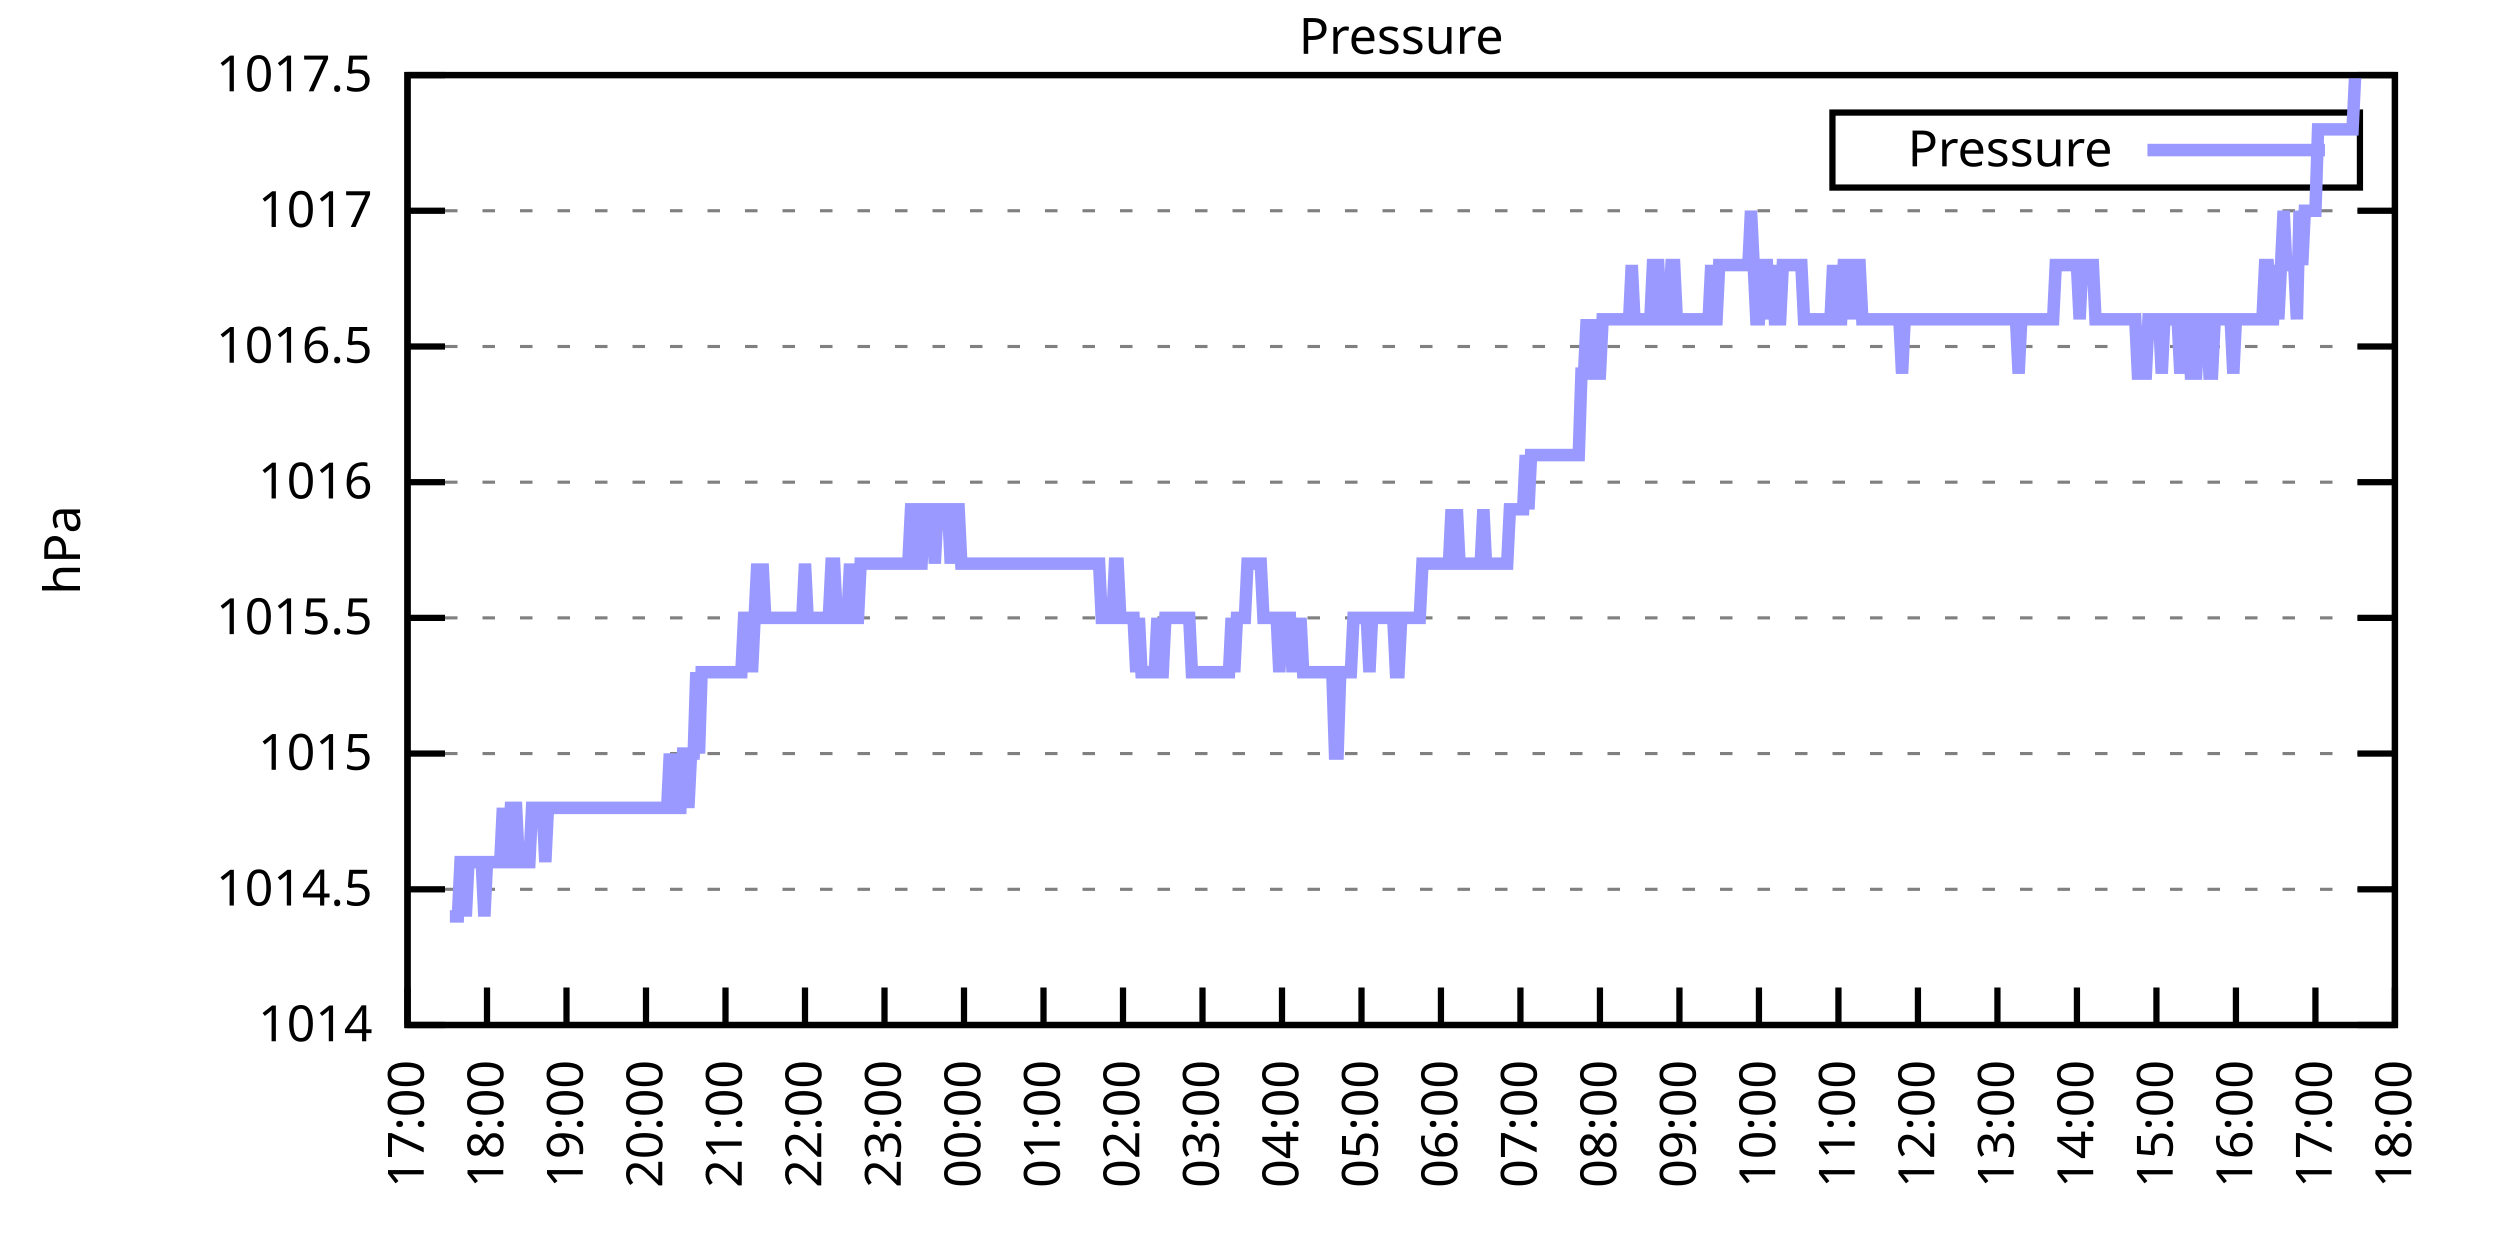
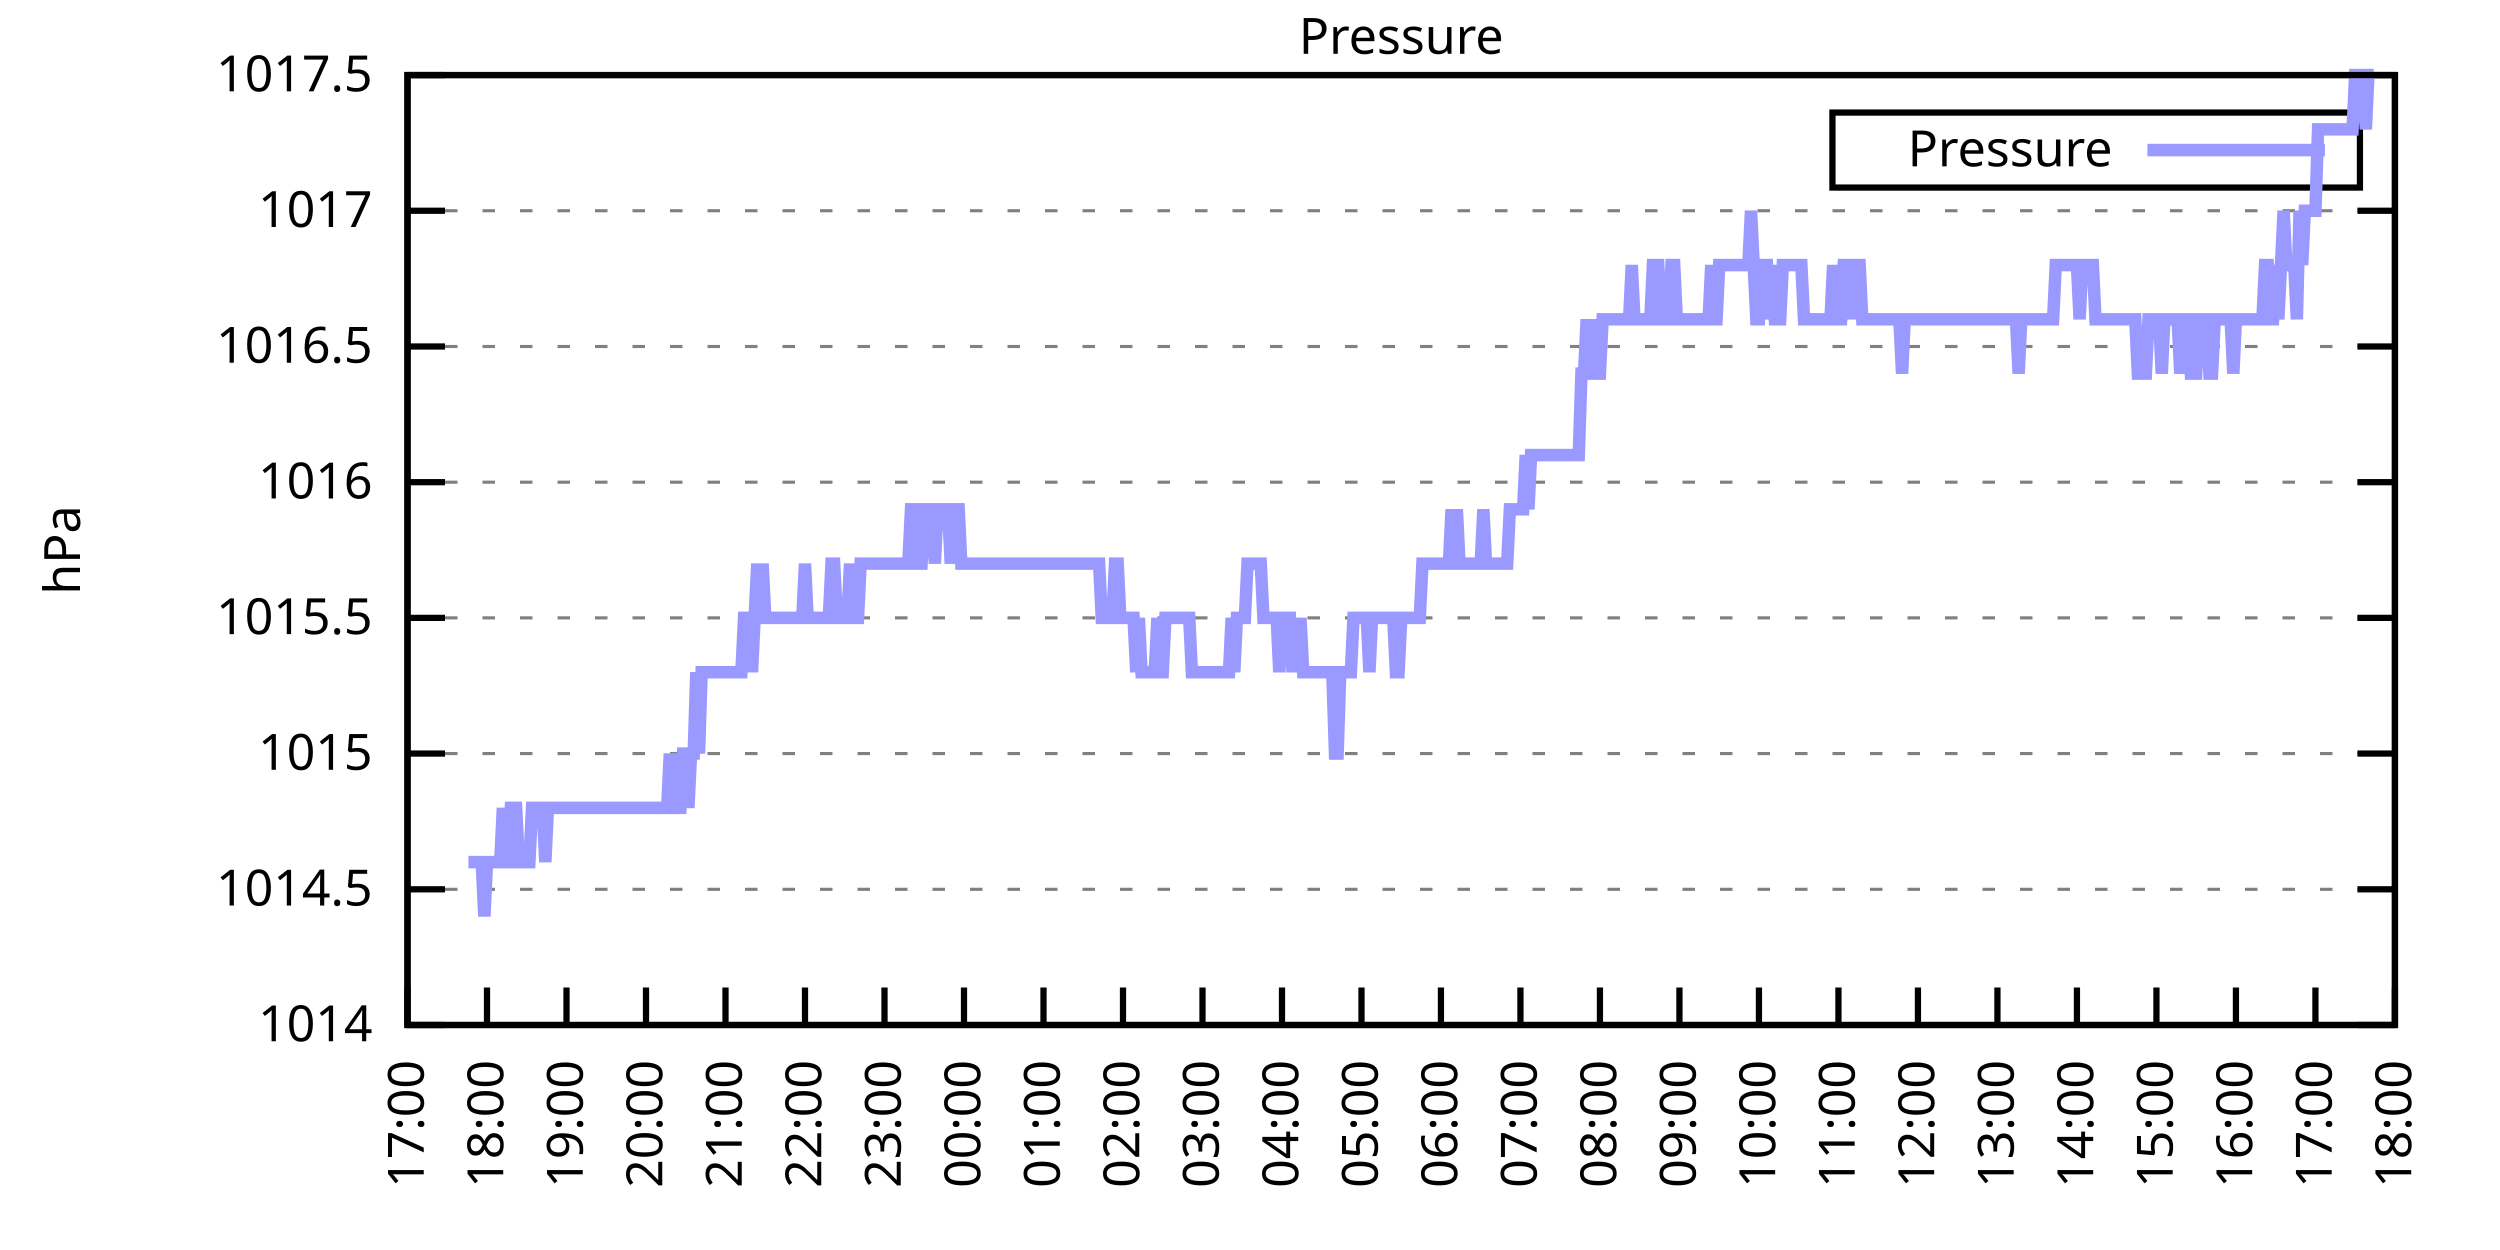
<svg xmlns="http://www.w3.org/2000/svg" xmlns:xlink="http://www.w3.org/1999/xlink" width="400" height="200" viewBox="0 0 400 200">
  <g id="gnuplot_canvas">
    <rect x="0" y="0" width="400" height="200" fill="none" />
    <defs>
      <circle id="gpDot" r="0.5" stroke-width="0.5" stroke="currentColor" />
      <path id="gpPt0" stroke-width="0.333" stroke="currentColor" d="M-1,0 h2 M0,-1 v2" />
      <path id="gpPt1" stroke-width="0.333" stroke="currentColor" d="M-1,-1 L1,1 M1,-1 L-1,1" />
      <path id="gpPt2" stroke-width="0.333" stroke="currentColor" d="M-1,0 L1,0 M0,-1 L0,1 M-1,-1 L1,1 M-1,1 L1,-1" />
      <rect id="gpPt3" stroke-width="0.333" stroke="currentColor" x="-1" y="-1" width="2" height="2" />
      <rect id="gpPt4" stroke-width="0.333" stroke="currentColor" fill="currentColor" x="-1" y="-1" width="2" height="2" />
      <circle id="gpPt5" stroke-width="0.333" stroke="currentColor" cx="0" cy="0" r="1" />
      <use xlink:href="#gpPt5" id="gpPt6" fill="currentColor" stroke="none" />
      <path id="gpPt7" stroke-width="0.333" stroke="currentColor" d="M0,-1.33 L-1.33,0.67 L1.33,0.67 z" />
      <use xlink:href="#gpPt7" id="gpPt8" fill="currentColor" stroke="none" />
      <use xlink:href="#gpPt7" id="gpPt9" stroke="currentColor" transform="rotate(180)" />
      <use xlink:href="#gpPt9" id="gpPt10" fill="currentColor" stroke="none" />
      <use xlink:href="#gpPt3" id="gpPt11" stroke="currentColor" transform="rotate(45)" />
      <use xlink:href="#gpPt11" id="gpPt12" fill="currentColor" stroke="none" />
      <path id="gpPt13" stroke-width="0.333" stroke="currentColor" d="M0,1.330 L1.265,0.411 L0.782,-1.067 L-0.782,-1.076 L-1.265,0.411 z" />
      <use xlink:href="#gpPt13" id="gpPt14" fill="currentColor" stroke="none" />
      <filter id="textbox" filterUnits="objectBoundingBox" x="0" y="0" height="1" width="1">
        <feFlood flood-color="white" flood-opacity="1" result="bgnd" />
        <feComposite in="SourceGraphic" in2="bgnd" operator="atop" />
      </filter>
      <filter id="greybox" filterUnits="objectBoundingBox" x="0" y="0" height="1" width="1">
        <feFlood flood-color="lightgrey" flood-opacity="1" result="grey" />
        <feComposite in="SourceGraphic" in2="grey" operator="atop" />
      </filter>
    </defs>
    <g fill="none" color="white" stroke="currentColor" stroke-width="1.00" stroke-linecap="butt" stroke-linejoin="miter">
</g>
    <g fill="none" color="black" stroke="currentColor" stroke-width="1.00" stroke-linecap="butt" stroke-linejoin="miter">
      <g stroke="none" shape-rendering="crispEdges">
        <polygon fill="rgb(255, 255, 255)" points="65.20,164.00 383.18,164.00 383.18,12.02 65.20,12.02 " />
      </g>
    </g>
    <g fill="none" color="black" stroke="currentColor" stroke-width="1.00" stroke-linecap="butt" stroke-linejoin="miter">
</g>
    <g fill="none" color="black" stroke="black" stroke-width="0.50" stroke-linecap="butt" stroke-linejoin="miter">
</g>
    <g fill="none" color="gray" stroke="currentColor" stroke-width="0.50" stroke-linecap="butt" stroke-linejoin="miter">
      <path stroke="gray" stroke-dasharray="2,4" class="gridline" d="M65.20,164.00 L383.19,164.00  " />
    </g>
    <g fill="none" color="gray" stroke="gray" stroke-width="1.00" stroke-linecap="butt" stroke-linejoin="miter">
</g>
    <g fill="none" color="black" stroke="currentColor" stroke-width="1.00" stroke-linecap="butt" stroke-linejoin="miter">
      <path stroke="black" d="M65.20,164.00 L71.20,164.00 M383.19,164.00 L377.19,164.00  " />
      <g transform="translate(59.60,166.60)" stroke="none" fill="black" font-family="Sans" font-size="8.00" text-anchor="end">
        <text>
          <tspan font-family="Sans"> 1014</tspan>
        </text>
      </g>
    </g>
    <g fill="none" color="black" stroke="currentColor" stroke-width="1.00" stroke-linecap="butt" stroke-linejoin="miter">
</g>
    <g fill="none" color="black" stroke="black" stroke-width="0.50" stroke-linecap="butt" stroke-linejoin="miter">
</g>
    <g fill="none" color="gray" stroke="currentColor" stroke-width="0.50" stroke-linecap="butt" stroke-linejoin="miter">
      <path stroke="gray" stroke-dasharray="2,4" class="gridline" d="M65.20,142.29 L383.19,142.29  " />
    </g>
    <g fill="none" color="gray" stroke="gray" stroke-width="1.00" stroke-linecap="butt" stroke-linejoin="miter">
</g>
    <g fill="none" color="black" stroke="currentColor" stroke-width="1.00" stroke-linecap="butt" stroke-linejoin="miter">
      <path stroke="black" d="M65.20,142.29 L71.20,142.29 M383.19,142.29 L377.19,142.29  " />
      <g transform="translate(59.60,144.89)" stroke="none" fill="black" font-family="Sans" font-size="8.00" text-anchor="end">
        <text>
          <tspan font-family="Sans"> 1014.5</tspan>
        </text>
      </g>
    </g>
    <g fill="none" color="black" stroke="currentColor" stroke-width="1.00" stroke-linecap="butt" stroke-linejoin="miter">
</g>
    <g fill="none" color="black" stroke="black" stroke-width="0.50" stroke-linecap="butt" stroke-linejoin="miter">
</g>
    <g fill="none" color="gray" stroke="currentColor" stroke-width="0.50" stroke-linecap="butt" stroke-linejoin="miter">
      <path stroke="gray" stroke-dasharray="2,4" class="gridline" d="M65.20,120.57 L383.19,120.57  " />
    </g>
    <g fill="none" color="gray" stroke="gray" stroke-width="1.00" stroke-linecap="butt" stroke-linejoin="miter">
</g>
    <g fill="none" color="black" stroke="currentColor" stroke-width="1.00" stroke-linecap="butt" stroke-linejoin="miter">
      <path stroke="black" d="M65.20,120.57 L71.20,120.57 M383.19,120.57 L377.19,120.57  " />
      <g transform="translate(59.60,123.17)" stroke="none" fill="black" font-family="Sans" font-size="8.00" text-anchor="end">
        <text>
          <tspan font-family="Sans"> 1015</tspan>
        </text>
      </g>
    </g>
    <g fill="none" color="black" stroke="currentColor" stroke-width="1.00" stroke-linecap="butt" stroke-linejoin="miter">
</g>
    <g fill="none" color="black" stroke="black" stroke-width="0.50" stroke-linecap="butt" stroke-linejoin="miter">
</g>
    <g fill="none" color="gray" stroke="currentColor" stroke-width="0.50" stroke-linecap="butt" stroke-linejoin="miter">
      <path stroke="gray" stroke-dasharray="2,4" class="gridline" d="M65.20,98.86 L383.19,98.86  " />
    </g>
    <g fill="none" color="gray" stroke="gray" stroke-width="1.00" stroke-linecap="butt" stroke-linejoin="miter">
</g>
    <g fill="none" color="black" stroke="currentColor" stroke-width="1.00" stroke-linecap="butt" stroke-linejoin="miter">
      <path stroke="black" d="M65.20,98.86 L71.20,98.86 M383.19,98.86 L377.19,98.86  " />
      <g transform="translate(59.60,101.46)" stroke="none" fill="black" font-family="Sans" font-size="8.00" text-anchor="end">
        <text>
          <tspan font-family="Sans"> 1015.5</tspan>
        </text>
      </g>
    </g>
    <g fill="none" color="black" stroke="currentColor" stroke-width="1.00" stroke-linecap="butt" stroke-linejoin="miter">
</g>
    <g fill="none" color="black" stroke="black" stroke-width="0.50" stroke-linecap="butt" stroke-linejoin="miter">
</g>
    <g fill="none" color="gray" stroke="currentColor" stroke-width="0.50" stroke-linecap="butt" stroke-linejoin="miter">
      <path stroke="gray" stroke-dasharray="2,4" class="gridline" d="M65.20,77.15 L383.19,77.15  " />
    </g>
    <g fill="none" color="gray" stroke="gray" stroke-width="1.00" stroke-linecap="butt" stroke-linejoin="miter">
</g>
    <g fill="none" color="black" stroke="currentColor" stroke-width="1.00" stroke-linecap="butt" stroke-linejoin="miter">
      <path stroke="black" d="M65.20,77.15 L71.20,77.15 M383.19,77.15 L377.19,77.15  " />
      <g transform="translate(59.60,79.75)" stroke="none" fill="black" font-family="Sans" font-size="8.00" text-anchor="end">
        <text>
          <tspan font-family="Sans"> 1016</tspan>
        </text>
      </g>
    </g>
    <g fill="none" color="black" stroke="currentColor" stroke-width="1.00" stroke-linecap="butt" stroke-linejoin="miter">
</g>
    <g fill="none" color="black" stroke="black" stroke-width="0.50" stroke-linecap="butt" stroke-linejoin="miter">
</g>
    <g fill="none" color="gray" stroke="currentColor" stroke-width="0.50" stroke-linecap="butt" stroke-linejoin="miter">
      <path stroke="gray" stroke-dasharray="2,4" class="gridline" d="M65.20,55.44 L383.19,55.44  " />
    </g>
    <g fill="none" color="gray" stroke="gray" stroke-width="1.00" stroke-linecap="butt" stroke-linejoin="miter">
</g>
    <g fill="none" color="black" stroke="currentColor" stroke-width="1.00" stroke-linecap="butt" stroke-linejoin="miter">
      <path stroke="black" d="M65.20,55.44 L71.20,55.44 M383.19,55.44 L377.19,55.44  " />
      <g transform="translate(59.60,58.04)" stroke="none" fill="black" font-family="Sans" font-size="8.00" text-anchor="end">
        <text>
          <tspan font-family="Sans"> 1016.5</tspan>
        </text>
      </g>
    </g>
    <g fill="none" color="black" stroke="currentColor" stroke-width="1.00" stroke-linecap="butt" stroke-linejoin="miter">
</g>
    <g fill="none" color="black" stroke="black" stroke-width="0.50" stroke-linecap="butt" stroke-linejoin="miter">
</g>
    <g fill="none" color="gray" stroke="currentColor" stroke-width="0.50" stroke-linecap="butt" stroke-linejoin="miter">
      <path stroke="gray" stroke-dasharray="2,4" class="gridline" d="M65.20,33.72 L383.19,33.72  " />
    </g>
    <g fill="none" color="gray" stroke="gray" stroke-width="1.00" stroke-linecap="butt" stroke-linejoin="miter">
</g>
    <g fill="none" color="black" stroke="currentColor" stroke-width="1.00" stroke-linecap="butt" stroke-linejoin="miter">
      <path stroke="black" d="M65.20,33.72 L71.20,33.72 M383.19,33.72 L377.19,33.72  " />
      <g transform="translate(59.60,36.32)" stroke="none" fill="black" font-family="Sans" font-size="8.00" text-anchor="end">
        <text>
          <tspan font-family="Sans"> 1017</tspan>
        </text>
      </g>
    </g>
    <g fill="none" color="black" stroke="currentColor" stroke-width="1.00" stroke-linecap="butt" stroke-linejoin="miter">
</g>
    <g fill="none" color="black" stroke="black" stroke-width="0.50" stroke-linecap="butt" stroke-linejoin="miter">
</g>
    <g fill="none" color="gray" stroke="currentColor" stroke-width="0.50" stroke-linecap="butt" stroke-linejoin="miter">
      <path stroke="gray" stroke-dasharray="2,4" class="gridline" d="M65.20,12.01 L383.19,12.01  " />
    </g>
    <g fill="none" color="gray" stroke="gray" stroke-width="1.00" stroke-linecap="butt" stroke-linejoin="miter">
</g>
    <g fill="none" color="black" stroke="currentColor" stroke-width="1.00" stroke-linecap="butt" stroke-linejoin="miter">
      <path stroke="black" d="M65.20,12.01 L71.20,12.01 M383.19,12.01 L377.19,12.01  " />
      <g transform="translate(59.60,14.61)" stroke="none" fill="black" font-family="Sans" font-size="8.00" text-anchor="end">
        <text>
          <tspan font-family="Sans"> 1017.5</tspan>
        </text>
      </g>
    </g>
    <g fill="none" color="black" stroke="currentColor" stroke-width="1.00" stroke-linecap="butt" stroke-linejoin="miter">
      <path stroke="black" d="M65.20,164.00 L65.20,158.00  " />
      <g transform="translate(67.80,169.60) rotate(270.00)" stroke="none" fill="black" font-family="Sans" font-size="8.00" text-anchor="end">
        <text>
          <tspan font-family="Sans">17:00</tspan>
        </text>
      </g>
    </g>
    <g fill="none" color="black" stroke="currentColor" stroke-width="1.00" stroke-linecap="butt" stroke-linejoin="miter">
      <path stroke="black" d="M77.92,164.00 L77.92,158.00  " />
      <g transform="translate(80.52,169.60) rotate(270.00)" stroke="none" fill="black" font-family="Sans" font-size="8.00" text-anchor="end">
        <text>
          <tspan font-family="Sans">18:00</tspan>
        </text>
      </g>
    </g>
    <g fill="none" color="black" stroke="currentColor" stroke-width="1.00" stroke-linecap="butt" stroke-linejoin="miter">
      <path stroke="black" d="M90.64,164.00 L90.64,158.00  " />
      <g transform="translate(93.24,169.60) rotate(270.00)" stroke="none" fill="black" font-family="Sans" font-size="8.00" text-anchor="end">
        <text>
          <tspan font-family="Sans">19:00</tspan>
        </text>
      </g>
    </g>
    <g fill="none" color="black" stroke="currentColor" stroke-width="1.00" stroke-linecap="butt" stroke-linejoin="miter">
      <path stroke="black" d="M103.36,164.00 L103.36,158.00  " />
      <g transform="translate(105.96,169.60) rotate(270.00)" stroke="none" fill="black" font-family="Sans" font-size="8.00" text-anchor="end">
        <text>
          <tspan font-family="Sans">20:00</tspan>
        </text>
      </g>
    </g>
    <g fill="none" color="black" stroke="currentColor" stroke-width="1.00" stroke-linecap="butt" stroke-linejoin="miter">
      <path stroke="black" d="M116.08,164.00 L116.08,158.00  " />
      <g transform="translate(118.68,169.60) rotate(270.00)" stroke="none" fill="black" font-family="Sans" font-size="8.00" text-anchor="end">
        <text>
          <tspan font-family="Sans">21:00</tspan>
        </text>
      </g>
    </g>
    <g fill="none" color="black" stroke="currentColor" stroke-width="1.00" stroke-linecap="butt" stroke-linejoin="miter">
      <path stroke="black" d="M128.80,164.00 L128.80,158.00  " />
      <g transform="translate(131.40,169.60) rotate(270.00)" stroke="none" fill="black" font-family="Sans" font-size="8.00" text-anchor="end">
        <text>
          <tspan font-family="Sans">22:00</tspan>
        </text>
      </g>
    </g>
    <g fill="none" color="black" stroke="currentColor" stroke-width="1.00" stroke-linecap="butt" stroke-linejoin="miter">
      <path stroke="black" d="M141.52,164.00 L141.52,158.00  " />
      <g transform="translate(144.12,169.60) rotate(270.00)" stroke="none" fill="black" font-family="Sans" font-size="8.00" text-anchor="end">
        <text>
          <tspan font-family="Sans">23:00</tspan>
        </text>
      </g>
    </g>
    <g fill="none" color="black" stroke="currentColor" stroke-width="1.00" stroke-linecap="butt" stroke-linejoin="miter">
      <path stroke="black" d="M154.24,164.00 L154.24,158.00  " />
      <g transform="translate(156.84,169.60) rotate(270.00)" stroke="none" fill="black" font-family="Sans" font-size="8.00" text-anchor="end">
        <text>
          <tspan font-family="Sans">00:00</tspan>
        </text>
      </g>
    </g>
    <g fill="none" color="black" stroke="currentColor" stroke-width="1.00" stroke-linecap="butt" stroke-linejoin="miter">
      <path stroke="black" d="M166.96,164.00 L166.96,158.00  " />
      <g transform="translate(169.56,169.60) rotate(270.00)" stroke="none" fill="black" font-family="Sans" font-size="8.00" text-anchor="end">
        <text>
          <tspan font-family="Sans">01:00</tspan>
        </text>
      </g>
    </g>
    <g fill="none" color="black" stroke="currentColor" stroke-width="1.00" stroke-linecap="butt" stroke-linejoin="miter">
      <path stroke="black" d="M179.68,164.00 L179.68,158.00  " />
      <g transform="translate(182.28,169.60) rotate(270.00)" stroke="none" fill="black" font-family="Sans" font-size="8.00" text-anchor="end">
        <text>
          <tspan font-family="Sans">02:00</tspan>
        </text>
      </g>
    </g>
    <g fill="none" color="black" stroke="currentColor" stroke-width="1.00" stroke-linecap="butt" stroke-linejoin="miter">
      <path stroke="black" d="M192.40,164.00 L192.40,158.00  " />
      <g transform="translate(195.00,169.60) rotate(270.00)" stroke="none" fill="black" font-family="Sans" font-size="8.00" text-anchor="end">
        <text>
          <tspan font-family="Sans">03:00</tspan>
        </text>
      </g>
    </g>
    <g fill="none" color="black" stroke="currentColor" stroke-width="1.00" stroke-linecap="butt" stroke-linejoin="miter">
      <path stroke="black" d="M205.12,164.00 L205.12,158.00  " />
      <g transform="translate(207.72,169.60) rotate(270.00)" stroke="none" fill="black" font-family="Sans" font-size="8.00" text-anchor="end">
        <text>
          <tspan font-family="Sans">04:00</tspan>
        </text>
      </g>
    </g>
    <g fill="none" color="black" stroke="currentColor" stroke-width="1.00" stroke-linecap="butt" stroke-linejoin="miter">
      <path stroke="black" d="M217.84,164.00 L217.84,158.00  " />
      <g transform="translate(220.44,169.60) rotate(270.00)" stroke="none" fill="black" font-family="Sans" font-size="8.00" text-anchor="end">
        <text>
          <tspan font-family="Sans">05:00</tspan>
        </text>
      </g>
    </g>
    <g fill="none" color="black" stroke="currentColor" stroke-width="1.00" stroke-linecap="butt" stroke-linejoin="miter">
      <path stroke="black" d="M230.55,164.00 L230.55,158.00  " />
      <g transform="translate(233.15,169.60) rotate(270.00)" stroke="none" fill="black" font-family="Sans" font-size="8.00" text-anchor="end">
        <text>
          <tspan font-family="Sans">06:00</tspan>
        </text>
      </g>
    </g>
    <g fill="none" color="black" stroke="currentColor" stroke-width="1.00" stroke-linecap="butt" stroke-linejoin="miter">
      <path stroke="black" d="M243.27,164.00 L243.27,158.00  " />
      <g transform="translate(245.87,169.60) rotate(270.00)" stroke="none" fill="black" font-family="Sans" font-size="8.00" text-anchor="end">
        <text>
          <tspan font-family="Sans">07:00</tspan>
        </text>
      </g>
    </g>
    <g fill="none" color="black" stroke="currentColor" stroke-width="1.00" stroke-linecap="butt" stroke-linejoin="miter">
      <path stroke="black" d="M255.99,164.00 L255.99,158.00  " />
      <g transform="translate(258.59,169.60) rotate(270.00)" stroke="none" fill="black" font-family="Sans" font-size="8.00" text-anchor="end">
        <text>
          <tspan font-family="Sans">08:00</tspan>
        </text>
      </g>
    </g>
    <g fill="none" color="black" stroke="currentColor" stroke-width="1.00" stroke-linecap="butt" stroke-linejoin="miter">
      <path stroke="black" d="M268.71,164.00 L268.71,158.00  " />
      <g transform="translate(271.31,169.60) rotate(270.00)" stroke="none" fill="black" font-family="Sans" font-size="8.00" text-anchor="end">
        <text>
          <tspan font-family="Sans">09:00</tspan>
        </text>
      </g>
    </g>
    <g fill="none" color="black" stroke="currentColor" stroke-width="1.00" stroke-linecap="butt" stroke-linejoin="miter">
      <path stroke="black" d="M281.43,164.00 L281.43,158.00  " />
      <g transform="translate(284.03,169.60) rotate(270.00)" stroke="none" fill="black" font-family="Sans" font-size="8.00" text-anchor="end">
        <text>
          <tspan font-family="Sans">10:00</tspan>
        </text>
      </g>
    </g>
    <g fill="none" color="black" stroke="currentColor" stroke-width="1.00" stroke-linecap="butt" stroke-linejoin="miter">
      <path stroke="black" d="M294.15,164.00 L294.15,158.00  " />
      <g transform="translate(296.75,169.60) rotate(270.00)" stroke="none" fill="black" font-family="Sans" font-size="8.00" text-anchor="end">
        <text>
          <tspan font-family="Sans">11:00</tspan>
        </text>
      </g>
    </g>
    <g fill="none" color="black" stroke="currentColor" stroke-width="1.00" stroke-linecap="butt" stroke-linejoin="miter">
      <path stroke="black" d="M306.87,164.00 L306.87,158.00  " />
      <g transform="translate(309.47,169.60) rotate(270.00)" stroke="none" fill="black" font-family="Sans" font-size="8.00" text-anchor="end">
        <text>
          <tspan font-family="Sans">12:00</tspan>
        </text>
      </g>
    </g>
    <g fill="none" color="black" stroke="currentColor" stroke-width="1.00" stroke-linecap="butt" stroke-linejoin="miter">
      <path stroke="black" d="M319.59,164.00 L319.59,158.00  " />
      <g transform="translate(322.19,169.60) rotate(270.00)" stroke="none" fill="black" font-family="Sans" font-size="8.00" text-anchor="end">
        <text>
          <tspan font-family="Sans">13:00</tspan>
        </text>
      </g>
    </g>
    <g fill="none" color="black" stroke="currentColor" stroke-width="1.00" stroke-linecap="butt" stroke-linejoin="miter">
      <path stroke="black" d="M332.31,164.00 L332.31,158.00  " />
      <g transform="translate(334.91,169.60) rotate(270.00)" stroke="none" fill="black" font-family="Sans" font-size="8.00" text-anchor="end">
        <text>
          <tspan font-family="Sans">14:00</tspan>
        </text>
      </g>
    </g>
    <g fill="none" color="black" stroke="currentColor" stroke-width="1.00" stroke-linecap="butt" stroke-linejoin="miter">
      <path stroke="black" d="M345.03,164.00 L345.03,158.00  " />
      <g transform="translate(347.63,169.60) rotate(270.00)" stroke="none" fill="black" font-family="Sans" font-size="8.00" text-anchor="end">
        <text>
          <tspan font-family="Sans">15:00</tspan>
        </text>
      </g>
    </g>
    <g fill="none" color="black" stroke="currentColor" stroke-width="1.00" stroke-linecap="butt" stroke-linejoin="miter">
      <path stroke="black" d="M357.75,164.00 L357.75,158.00  " />
      <g transform="translate(360.35,169.60) rotate(270.00)" stroke="none" fill="black" font-family="Sans" font-size="8.00" text-anchor="end">
        <text>
          <tspan font-family="Sans">16:00</tspan>
        </text>
      </g>
    </g>
    <g fill="none" color="black" stroke="currentColor" stroke-width="1.00" stroke-linecap="butt" stroke-linejoin="miter">
      <path stroke="black" d="M370.47,164.00 L370.47,158.00  " />
      <g transform="translate(373.07,169.60) rotate(270.00)" stroke="none" fill="black" font-family="Sans" font-size="8.00" text-anchor="end">
        <text>
          <tspan font-family="Sans">17:00</tspan>
        </text>
      </g>
    </g>
    <g fill="none" color="black" stroke="currentColor" stroke-width="1.00" stroke-linecap="butt" stroke-linejoin="miter">
      <path stroke="black" d="M383.19,164.00 L383.19,158.00  " />
      <g transform="translate(385.79,169.60) rotate(270.00)" stroke="none" fill="black" font-family="Sans" font-size="8.00" text-anchor="end">
        <text>
          <tspan font-family="Sans">18:00</tspan>
        </text>
      </g>
    </g>
    <g fill="none" color="black" stroke="currentColor" stroke-width="1.00" stroke-linecap="butt" stroke-linejoin="miter">
</g>
    <g fill="none" color="black" stroke="currentColor" stroke-width="1.00" stroke-linecap="butt" stroke-linejoin="miter">
      <path stroke="black" d="M65.20,12.01 L65.20,164.00 L383.19,164.00 L383.19,12.01 L65.20,12.01 Z  " />
    </g>
    <g fill="none" color="black" stroke="currentColor" stroke-width="1.00" stroke-linecap="butt" stroke-linejoin="miter">
</g>
    <g fill="none" color="black" stroke="currentColor" stroke-width="1.00" stroke-linecap="butt" stroke-linejoin="miter">
      <path stroke="black" d="M293.19,30.01 L293.19,18.01 L377.59,18.01 L377.59,30.01 L293.19,30.01 Z  " />
    </g>
    <g id="Pressure_plot_1">
      <g fill="none" color="white" stroke="black" stroke-width="2.00" stroke-linecap="butt" stroke-linejoin="miter">
</g>
      <g fill="none" color="black" stroke="currentColor" stroke-width="2.00" stroke-linecap="butt" stroke-linejoin="miter">
        <g transform="translate(337.99,26.61)" stroke="none" fill="black" font-family="Sans" font-size="8.00" text-anchor="end">
          <text>
            <tspan font-family="Sans">Pressure</tspan>
          </text>
        </g>
      </g>
      <g fill="none" color="black" stroke="currentColor" stroke-width="2.00" stroke-linecap="butt" stroke-linejoin="miter">
-         <path stroke="rgb(153, 153, 255)" d="M343.59,24.01 L371.99,24.01 M71.98,146.63 L72.41,146.63 L72.83,146.63 L73.26,146.63 L73.68,137.94 L74.10,137.94   L74.53,146.63 L74.95,137.94 L75.38,137.94 L75.80,137.94 L76.22,137.94 L76.65,137.94 L77.07,137.94 L77.50,146.63   L77.92,137.94 L78.34,137.94 L78.77,137.94 L79.19,137.94 L79.62,137.94 L80.04,137.94 L80.46,129.26 L80.89,137.94   L81.31,137.94 L81.74,129.26 L82.16,129.26 L82.58,129.26 L83.01,137.94 L83.43,137.94 L83.86,137.94 L84.28,137.94   L84.70,137.94 L85.13,129.26 L85.55,129.26 L85.98,129.26 L86.40,129.26 L86.82,129.26 L87.25,137.94 L87.67,129.26   L88.10,129.26 L88.52,129.26 L88.94,129.26 L89.37,129.26 L89.79,129.26 L90.22,129.26 L90.64,129.26 L91.06,129.26   L91.49,129.26 L91.91,129.26 L92.34,129.26 L92.76,129.26 L93.18,129.26 L93.61,129.26 L94.03,129.26 L94.46,129.26   L94.88,129.26 L95.30,129.26 L95.73,129.26 L96.15,129.26 L96.58,129.26 L97.00,129.26 L97.42,129.26 L97.85,129.26   L98.27,129.26 L98.69,129.26 L99.12,129.26 L99.54,129.26 L99.97,129.26 L100.39,129.26 L100.81,129.26 L101.24,129.26   L101.66,129.26 L102.09,129.26 L102.51,129.26 L102.93,129.26 L103.36,129.26 L103.78,129.26 L104.21,129.26 L104.63,129.26   L105.05,129.26 L105.48,129.26 L105.90,129.26 L106.33,129.26 L106.75,129.26 L107.17,120.57 L107.60,129.26 L108.02,120.57   L108.45,129.26 L108.87,129.26 L109.29,120.57 L109.72,120.57 L110.14,129.26 L110.57,120.57 L110.99,120.57 L111.41,107.55   L111.84,120.57 L112.26,107.55 L112.69,107.55 L113.11,107.55 L113.53,107.55 L113.96,107.55 L114.38,107.55 L114.81,107.55   L115.23,107.55 L115.65,107.55 L116.08,107.55 L116.50,107.55 L116.93,107.55 L117.35,107.55 L117.77,107.55 L118.20,107.55   L118.62,107.55 L119.05,98.86 L119.47,98.86 L119.89,98.86 L120.32,107.55 L120.74,98.86 L121.17,90.18 L121.59,98.86   L122.01,90.18 L122.44,98.86 L122.86,98.86 L123.29,98.86 L123.71,98.86 L124.13,98.86 L124.56,98.86 L124.98,98.86   L125.41,98.86 L125.83,98.86 L126.25,98.86 L126.68,98.86 L127.10,98.86 L127.53,98.86 L127.95,98.86 L128.37,98.86   L128.80,90.18 L129.22,98.86 L129.65,98.86 L130.07,98.86 L130.49,98.86 L130.92,98.86 L131.34,98.86 L131.77,98.86   L132.19,98.86 L132.61,98.86 L133.04,90.18 L133.46,90.18 L133.89,98.86 L134.31,98.86 L134.73,98.86 L135.16,98.86   L135.58,98.86 L136.01,90.18 L136.43,98.86 L136.85,98.86 L137.28,98.86 L137.70,90.18 L138.13,90.18 L138.55,90.18   L138.97,90.18 L139.40,90.18 L139.82,90.18 L140.25,90.18 L140.67,90.18 L141.09,90.18 L141.52,90.18 L141.94,90.18   L142.37,90.18 L142.79,90.18 L143.21,90.18 L143.64,90.18 L144.06,90.18 L144.49,90.18 L144.91,90.18 L145.33,90.18   L145.76,81.49 L146.18,81.49 L146.61,81.49 L147.03,90.18 L147.45,90.18 L147.88,81.49 L148.30,81.49 L148.73,81.49   L149.15,81.49 L149.57,90.18 L150.00,81.49 L150.42,81.49 L150.85,81.49 L151.27,81.49 L151.69,81.49 L152.12,90.18   L152.54,81.49 L152.97,81.49 L153.39,81.49 L153.81,90.18 L154.24,90.18 L154.66,90.18 L155.09,90.18 L155.51,90.18   L155.93,90.18 L156.36,90.18 L156.78,90.18 L157.21,90.18 L157.63,90.18 L158.05,90.18 L158.48,90.18 L158.90,90.18   L159.33,90.18 L159.75,90.18 L160.17,90.18 L160.60,90.18 L161.02,90.18 L161.44,90.18 L161.87,90.18 L162.29,90.18   L162.72,90.18 L163.14,90.18 L163.56,90.18 L163.99,90.18 L164.41,90.18 L164.84,90.18 L165.26,90.18 L165.68,90.18   L166.11,90.18 L166.53,90.18 L166.96,90.18 L167.38,90.18 L167.80,90.18 L168.23,90.18 L168.65,90.18 L169.08,90.18   L169.50,90.18 L169.92,90.18 L170.35,90.18 L170.77,90.18 L171.20,90.18 L171.62,90.18 L172.04,90.18 L172.47,90.18   L172.89,90.18 L173.32,90.18 L173.74,90.18 L174.16,90.18 L174.59,90.18 L175.01,90.18 L175.44,90.18 L175.86,90.18   L176.28,98.86 L176.71,98.86 L177.13,98.86 L177.56,98.86 L177.98,98.86 L178.40,90.18 L178.83,90.18 L179.25,98.86   L179.68,98.86 L180.10,98.86 L180.52,98.86 L180.95,98.86 L181.37,98.86 L181.80,107.55 L182.22,98.86 L182.64,107.55   L183.07,107.55 L183.49,107.55 L183.92,107.55 L184.34,107.55 L184.76,107.55 L185.19,98.86 L185.61,107.55 L186.04,107.55   L186.46,98.86 L186.88,98.86 L187.31,98.86 L187.73,98.86 L188.16,98.86 L188.58,98.86 L189.00,98.86 L189.43,98.86   L189.85,98.86 L190.28,98.86 L190.70,107.55 L191.12,107.55 L191.55,107.55 L191.97,107.55 L192.40,107.55 L192.82,107.55   L193.24,107.55 L193.67,107.55 L194.09,107.55 L194.52,107.55 L194.94,107.55 L195.36,107.55 L195.79,107.55 L196.21,107.55   L196.64,107.55 L197.06,98.86 L197.48,107.55 L197.91,98.86 L198.33,98.86 L198.76,98.86 L199.18,98.86 L199.60,90.18   L200.03,90.18 L200.45,90.18 L200.88,90.18 L201.30,90.18 L201.72,90.18 L202.15,98.86 L202.57,98.86 L203.00,98.86   L203.42,98.86 L203.84,98.86 L204.27,98.86 L204.69,107.55 L205.12,98.86 L205.54,98.86 L205.96,98.86 L206.39,98.86   L206.81,107.55 L207.24,98.86 L207.66,107.55 L208.08,98.86 L208.51,107.55 L208.93,107.55 L209.36,107.55 L209.78,107.55   L210.20,107.55 L210.63,107.55 L211.05,107.55 L211.48,107.55 L211.90,107.55 L212.32,107.55 L212.75,107.55 L213.17,107.55   L213.60,120.57 L214.02,120.57 L214.44,107.55 L214.87,107.55 L215.29,107.55 L215.72,107.55 L216.14,107.55 L216.56,98.86   L216.99,98.86 L217.41,98.86 L217.84,98.86 L218.26,98.86 L218.68,98.86 L219.11,107.55 L219.53,98.86 L219.96,98.86   L220.38,98.86 L220.80,98.86 L221.23,98.86 L221.65,98.86 L222.08,98.86 L222.50,98.86 L222.92,98.86 L223.35,107.55   L223.77,107.55 L224.20,98.86 L224.62,98.86 L225.04,98.86 L225.47,98.86 L225.89,98.86 L226.31,98.86 L226.74,98.86   L227.16,98.86 L227.59,90.18 L228.01,90.18 L228.43,90.18 L228.86,90.18 L229.28,90.18 L229.71,90.18 L230.13,90.18   L230.55,90.18 L230.98,90.18 L231.40,90.18 L231.83,90.18 L232.25,81.49 L232.67,90.18 L233.10,81.49 L233.52,90.18   L233.95,90.18 L234.37,90.18 L234.79,90.18 L235.22,90.18 L235.64,90.18 L236.07,90.18 L236.49,90.18 L236.91,90.18   L237.34,81.49 L237.76,90.18 L238.19,90.18 L238.61,90.18 L239.03,90.18 L239.46,90.18 L239.88,90.18 L240.31,90.18   L240.73,90.18 L241.15,90.18 L241.58,81.49 L242.00,81.49 L242.43,81.49 L242.85,81.49 L243.27,81.49 L243.70,81.49   L244.12,72.81 L244.55,81.49 L244.97,72.81 L245.39,72.81 L245.82,72.81 L246.24,72.81 L246.67,72.81 L247.09,72.81   L247.51,72.81 L247.94,72.81 L248.36,72.81 L248.79,72.81 L249.21,72.81 L249.63,72.81 L250.06,72.81 L250.48,72.81   L250.91,72.81 L251.33,72.81 L251.75,72.81 L252.18,72.81 L252.60,72.81 L253.03,59.78 L253.45,59.78 L253.87,51.09   L254.30,59.78 L254.72,59.78 L255.15,51.09 L255.57,59.78 L255.99,59.78 L256.42,51.09 L256.84,51.09 L257.27,51.09   L257.69,51.09 L258.11,51.09 L258.54,51.09 L258.96,51.09 L259.39,51.09 L259.81,51.09 L260.23,51.09 L260.66,51.09   L261.08,42.41 L261.51,51.09 L261.93,51.09 L262.35,51.09 L262.78,51.09 L263.20,51.09 L263.63,51.09 L264.05,51.09   L264.47,42.41 L264.90,42.41 L265.32,42.41 L265.75,51.09 L266.17,51.09 L266.59,51.09 L267.02,51.09 L267.44,42.41   L267.87,42.41 L268.29,51.09 L268.71,51.09 L269.14,51.09 L269.56,51.09 L269.99,51.09 L270.41,51.09 L270.83,51.09   L271.26,51.09 L271.68,51.09 L272.11,51.09 L272.53,51.09 L272.95,51.09 L273.38,51.09 L273.80,42.41 L274.23,51.09   L274.65,51.09 L275.07,42.41 L275.50,42.41 L275.92,42.41 L276.35,42.41 L276.77,42.41 L277.19,42.41 L277.62,42.41   L278.04,42.41 L278.47,42.41 L278.89,42.41 L279.31,42.41 L279.74,42.41 L280.16,33.72 L280.59,42.41 L281.01,51.09   L281.43,51.09 L281.86,42.41 L282.28,42.41 L282.71,42.41 L283.13,51.09 L283.55,42.41 L283.98,51.09 L284.40,51.09   L284.83,51.09 L285.25,42.41 L285.67,42.41 L286.10,42.41 L286.52,42.41 L286.95,42.41 L287.37,42.41 L287.79,42.41   L288.22,42.41 L288.64,51.09 L289.06,51.09 L289.49,51.09 L289.91,51.09 L290.34,51.09 L290.76,51.09 L291.18,51.09   L291.61,51.09 L292.03,51.09 L292.46,51.09 L292.88,51.09 L293.30,42.41 L293.73,51.09 L294.15,51.09 L294.58,51.09   L295.00,42.41 L295.42,42.41 L295.85,42.41 L296.27,51.09 L296.70,42.41 L297.12,42.41 L297.54,42.41 L297.97,51.09   L298.39,51.09 L298.82,51.09 L299.24,51.09 L299.66,51.09 L300.09,51.09 L300.51,51.09 L300.94,51.09 L301.36,51.09   L301.78,51.09 L302.21,51.09 L302.63,51.09 L303.06,51.09 L303.48,51.09 L303.90,51.09 L304.33,59.78 L304.75,51.09   L305.18,51.09 L305.60,51.09 L306.02,51.09 L306.45,51.09 L306.87,51.09 L307.30,51.09 L307.72,51.09 L308.14,51.09   L308.57,51.09 L308.99,51.09 L309.42,51.09 L309.84,51.09 L310.26,51.09 L310.69,51.09 L311.11,51.09 L311.54,51.09   L311.96,51.09 L312.38,51.09 L312.81,51.09 L313.23,51.09 L313.66,51.09 L314.08,51.09 L314.50,51.09 L314.93,51.09   L315.35,51.09 L315.78,51.09 L316.20,51.09 L316.62,51.09 L317.05,51.09 L317.47,51.09 L317.90,51.09 L318.32,51.09   L318.74,51.09 L319.17,51.09 L319.59,51.09 L320.02,51.09 L320.44,51.09 L320.86,51.09 L321.29,51.09 L321.71,51.09   L322.14,51.09 L322.56,51.09 L322.98,59.78 L323.41,51.09 L323.83,51.09 L324.26,51.09 L324.68,51.09 L325.10,51.09   L325.53,51.09 L325.95,51.09 L326.38,51.09 L326.80,51.09 L327.22,51.09 L327.65,51.09 L328.07,51.09 L328.50,51.09   L328.92,42.41 L329.34,42.41 L329.77,42.41 L330.19,42.41 L330.62,42.41 L331.04,42.41 L331.46,42.41 L331.89,42.41   L332.31,42.41 L332.74,51.09 L333.16,42.41 L333.58,42.41 L334.01,42.41 L334.43,42.41 L334.86,42.41 L335.28,51.09   L335.70,51.09 L336.13,51.09 L336.55,51.09 L336.98,51.09 L337.40,51.09 L337.82,51.09 L338.25,51.09 L338.67,51.09   L339.10,51.09 L339.52,51.09 L339.94,51.09 L340.37,51.09 L340.79,51.09 L341.22,51.09 L341.64,51.09 L342.06,59.78   L342.49,59.78 L342.91,59.78 L343.34,59.78 L343.76,51.09 L344.18,51.09 L344.61,51.09 L345.03,51.09 L345.46,51.09   L345.88,59.78 L346.30,51.09 L346.73,51.09 L347.15,51.09 L347.58,51.09 L348.00,51.09 L348.42,51.09 L348.85,59.78   L349.27,51.09 L349.70,51.09 L350.12,51.09 L350.54,59.78 L350.97,59.78 L351.39,59.78 L351.81,51.09 L352.24,51.09   L352.66,51.09 L353.09,51.09 L353.51,59.78 L353.93,59.78 L354.36,51.09 L354.78,51.09 L355.21,51.09 L355.63,51.09   L356.05,51.09 L356.48,51.09 L356.90,51.09 L357.33,59.78 L357.75,51.09 L358.17,51.09 L358.60,51.09 L359.02,51.09   L359.45,51.09 L359.87,51.09 L360.29,51.09 L360.72,51.09 L361.14,51.09 L361.57,51.09 L361.99,51.09 L362.41,42.41   L362.84,42.41 L363.26,51.09 L363.69,51.09 L364.11,42.41 L364.53,51.09 L364.96,42.41 L365.38,33.72 L365.81,42.41   L366.23,42.41 L366.65,42.41 L367.08,42.41 L367.50,51.09 L367.93,33.72 L368.35,42.41 L368.77,33.72 L369.20,33.72   L369.62,33.72 L370.05,33.72 L370.47,33.72 L370.89,20.70 L371.32,20.70 L371.74,20.70 L372.17,20.70 L372.59,20.70   L373.01,20.70 L373.44,20.70 L373.86,20.70 L374.29,20.70 L374.71,20.70 L375.13,20.70 L375.56,20.70 L375.98,20.70   L376.41,20.70 L376.83,12.01  " />
+         <path stroke="rgb(153, 153, 255)" d="M343.59,24.01 L371.99,24.01 M74.95,137.94 L75.38,137.94 L75.80,137.94 L76.22,137.94 L76.65,137.94 L77.07,137.94   L77.50,146.63 L77.92,137.94 L78.34,137.94 L78.77,137.94 L79.19,137.94 L79.62,137.94 L80.04,137.94 L80.46,129.26   L80.89,137.94 L81.31,137.94 L81.74,129.26 L82.16,129.26 L82.58,129.26 L83.01,137.94 L83.43,137.94 L83.86,137.94   L84.28,137.94 L84.70,137.94 L85.13,129.26 L85.55,129.26 L85.98,129.26 L86.40,129.26 L86.82,129.26 L87.25,137.94   L87.67,129.26 L88.10,129.26 L88.52,129.26 L88.94,129.26 L89.37,129.26 L89.79,129.26 L90.22,129.26 L90.64,129.26   L91.06,129.26 L91.49,129.26 L91.91,129.26 L92.34,129.26 L92.76,129.26 L93.18,129.26 L93.61,129.26 L94.03,129.26   L94.46,129.26 L94.88,129.26 L95.30,129.26 L95.73,129.26 L96.15,129.26 L96.58,129.26 L97.00,129.26 L97.42,129.26   L97.85,129.26 L98.27,129.26 L98.69,129.26 L99.12,129.26 L99.54,129.26 L99.97,129.26 L100.39,129.26 L100.81,129.26   L101.24,129.26 L101.66,129.26 L102.09,129.26 L102.51,129.26 L102.93,129.26 L103.36,129.26 L103.78,129.26 L104.21,129.26   L104.63,129.26 L105.05,129.26 L105.48,129.26 L105.90,129.26 L106.33,129.26 L106.75,129.26 L107.17,120.57 L107.60,129.26   L108.02,120.57 L108.45,129.26 L108.87,129.26 L109.29,120.57 L109.72,120.57 L110.14,129.26 L110.57,120.57 L110.99,120.57   L111.41,107.55 L111.84,120.57 L112.26,107.55 L112.69,107.55 L113.11,107.55 L113.53,107.55 L113.96,107.55 L114.38,107.55   L114.81,107.55 L115.23,107.55 L115.65,107.55 L116.08,107.55 L116.50,107.55 L116.93,107.55 L117.35,107.55 L117.77,107.55   L118.20,107.55 L118.62,107.55 L119.05,98.86 L119.47,98.86 L119.89,98.86 L120.32,107.55 L120.74,98.86 L121.17,90.18   L121.59,98.86 L122.01,90.18 L122.44,98.86 L122.86,98.86 L123.29,98.86 L123.71,98.86 L124.13,98.86 L124.56,98.86   L124.98,98.86 L125.41,98.86 L125.83,98.86 L126.25,98.86 L126.68,98.86 L127.10,98.86 L127.53,98.86 L127.95,98.86   L128.37,98.86 L128.80,90.18 L129.22,98.86 L129.65,98.86 L130.07,98.86 L130.49,98.86 L130.92,98.86 L131.34,98.86   L131.77,98.86 L132.19,98.86 L132.61,98.86 L133.04,90.18 L133.46,90.18 L133.89,98.86 L134.31,98.86 L134.73,98.86   L135.16,98.86 L135.58,98.86 L136.01,90.18 L136.43,98.86 L136.85,98.86 L137.28,98.86 L137.70,90.18 L138.13,90.18   L138.55,90.18 L138.97,90.18 L139.40,90.18 L139.82,90.18 L140.25,90.18 L140.67,90.18 L141.09,90.18 L141.52,90.18   L141.94,90.18 L142.37,90.18 L142.79,90.18 L143.21,90.18 L143.64,90.18 L144.06,90.18 L144.49,90.18 L144.91,90.18   L145.33,90.18 L145.76,81.49 L146.18,81.49 L146.61,81.49 L147.03,90.18 L147.45,90.18 L147.88,81.49 L148.30,81.49   L148.73,81.49 L149.15,81.49 L149.57,90.18 L150.00,81.49 L150.42,81.49 L150.85,81.49 L151.27,81.49 L151.69,81.49   L152.12,90.18 L152.54,81.49 L152.97,81.49 L153.39,81.49 L153.81,90.18 L154.24,90.18 L154.66,90.18 L155.09,90.18   L155.51,90.18 L155.93,90.18 L156.36,90.18 L156.78,90.18 L157.21,90.18 L157.63,90.18 L158.05,90.18 L158.48,90.18   L158.90,90.18 L159.33,90.18 L159.75,90.18 L160.17,90.18 L160.60,90.18 L161.02,90.18 L161.44,90.18 L161.87,90.18   L162.29,90.18 L162.72,90.18 L163.14,90.18 L163.56,90.18 L163.99,90.18 L164.41,90.18 L164.84,90.18 L165.26,90.18   L165.68,90.18 L166.11,90.18 L166.53,90.18 L166.96,90.18 L167.38,90.18 L167.80,90.18 L168.23,90.18 L168.65,90.18   L169.08,90.18 L169.50,90.18 L169.92,90.18 L170.35,90.18 L170.77,90.18 L171.20,90.18 L171.62,90.18 L172.04,90.18   L172.47,90.18 L172.89,90.18 L173.32,90.18 L173.74,90.18 L174.16,90.18 L174.59,90.18 L175.01,90.18 L175.44,90.18   L175.86,90.18 L176.28,98.86 L176.71,98.86 L177.13,98.86 L177.56,98.86 L177.98,98.86 L178.40,90.18 L178.83,90.18   L179.25,98.86 L179.68,98.86 L180.10,98.86 L180.52,98.86 L180.95,98.86 L181.37,98.86 L181.80,107.55 L182.22,98.86   L182.64,107.55 L183.07,107.55 L183.49,107.55 L183.92,107.55 L184.34,107.55 L184.76,107.55 L185.19,98.86 L185.61,107.55   L186.04,107.55 L186.46,98.86 L186.88,98.86 L187.31,98.86 L187.73,98.86 L188.16,98.86 L188.58,98.86 L189.00,98.86   L189.43,98.86 L189.85,98.86 L190.28,98.86 L190.70,107.55 L191.12,107.55 L191.55,107.55 L191.97,107.55 L192.40,107.55   L192.82,107.55 L193.24,107.55 L193.67,107.55 L194.09,107.55 L194.52,107.55 L194.94,107.55 L195.36,107.55 L195.79,107.55   L196.21,107.55 L196.64,107.55 L197.06,98.86 L197.48,107.55 L197.91,98.86 L198.33,98.86 L198.76,98.86 L199.18,98.86   L199.60,90.18 L200.03,90.18 L200.45,90.18 L200.88,90.18 L201.30,90.18 L201.72,90.18 L202.15,98.86 L202.57,98.86   L203.00,98.86 L203.42,98.86 L203.84,98.86 L204.27,98.86 L204.69,107.55 L205.12,98.86 L205.54,98.86 L205.96,98.86   L206.39,98.86 L206.81,107.55 L207.24,98.86 L207.66,107.55 L208.08,98.86 L208.51,107.55 L208.93,107.55 L209.36,107.55   L209.78,107.55 L210.20,107.55 L210.63,107.55 L211.05,107.55 L211.48,107.55 L211.90,107.55 L212.32,107.55 L212.75,107.55   L213.17,107.55 L213.60,120.57 L214.02,120.57 L214.44,107.55 L214.87,107.55 L215.29,107.55 L215.72,107.55 L216.14,107.55   L216.56,98.86 L216.99,98.86 L217.41,98.86 L217.84,98.86 L218.26,98.86 L218.68,98.86 L219.11,107.55 L219.53,98.86   L219.96,98.86 L220.38,98.86 L220.80,98.86 L221.23,98.86 L221.65,98.86 L222.08,98.86 L222.50,98.86 L222.92,98.86   L223.35,107.55 L223.77,107.55 L224.20,98.86 L224.62,98.86 L225.04,98.86 L225.47,98.86 L225.89,98.86 L226.31,98.86   L226.74,98.86 L227.16,98.86 L227.59,90.18 L228.01,90.18 L228.43,90.18 L228.86,90.18 L229.28,90.18 L229.71,90.18   L230.13,90.18 L230.55,90.18 L230.98,90.18 L231.40,90.18 L231.83,90.18 L232.25,81.49 L232.67,90.18 L233.10,81.49   L233.52,90.18 L233.95,90.18 L234.37,90.18 L234.79,90.18 L235.22,90.18 L235.64,90.18 L236.07,90.18 L236.49,90.18   L236.91,90.18 L237.34,81.49 L237.76,90.18 L238.19,90.18 L238.61,90.18 L239.03,90.18 L239.46,90.18 L239.88,90.18   L240.31,90.18 L240.73,90.18 L241.15,90.18 L241.58,81.49 L242.00,81.49 L242.43,81.49 L242.85,81.49 L243.27,81.49   L243.70,81.49 L244.12,72.81 L244.55,81.49 L244.97,72.81 L245.39,72.81 L245.82,72.81 L246.24,72.81 L246.67,72.81   L247.09,72.81 L247.51,72.81 L247.94,72.81 L248.36,72.81 L248.79,72.81 L249.21,72.81 L249.63,72.81 L250.06,72.81   L250.48,72.81 L250.91,72.81 L251.33,72.81 L251.75,72.81 L252.18,72.81 L252.60,72.81 L253.03,59.78 L253.45,59.78   L253.87,51.09 L254.30,59.78 L254.72,59.78 L255.15,51.09 L255.57,59.78 L255.99,59.78 L256.42,51.09 L256.84,51.09   L257.27,51.09 L257.69,51.09 L258.11,51.09 L258.54,51.09 L258.96,51.09 L259.39,51.09 L259.81,51.09 L260.23,51.09   L260.66,51.09 L261.08,42.41 L261.51,51.09 L261.93,51.09 L262.35,51.09 L262.78,51.09 L263.20,51.09 L263.63,51.09   L264.05,51.09 L264.47,42.41 L264.90,42.41 L265.32,42.41 L265.75,51.09 L266.17,51.09 L266.59,51.09 L267.02,51.09   L267.44,42.41 L267.87,42.41 L268.29,51.09 L268.71,51.09 L269.14,51.09 L269.56,51.09 L269.99,51.09 L270.41,51.09   L270.83,51.09 L271.26,51.09 L271.68,51.09 L272.11,51.09 L272.53,51.09 L272.95,51.09 L273.38,51.09 L273.80,42.41   L274.23,51.09 L274.65,51.09 L275.07,42.41 L275.50,42.41 L275.92,42.41 L276.35,42.41 L276.77,42.41 L277.19,42.41   L277.62,42.41 L278.04,42.41 L278.47,42.41 L278.89,42.41 L279.31,42.41 L279.74,42.41 L280.16,33.72 L280.59,42.41   L281.01,51.09 L281.43,51.09 L281.86,42.41 L282.28,42.41 L282.71,42.41 L283.13,51.09 L283.55,42.41 L283.98,51.09   L284.40,51.09 L284.83,51.09 L285.25,42.41 L285.67,42.41 L286.10,42.41 L286.52,42.41 L286.95,42.41 L287.37,42.41   L287.79,42.41 L288.22,42.41 L288.64,51.09 L289.06,51.09 L289.49,51.09 L289.91,51.09 L290.34,51.09 L290.76,51.09   L291.18,51.09 L291.61,51.09 L292.03,51.09 L292.46,51.09 L292.88,51.09 L293.30,42.41 L293.73,51.09 L294.15,51.09   L294.58,51.09 L295.00,42.41 L295.42,42.41 L295.85,42.41 L296.27,51.09 L296.70,42.41 L297.12,42.41 L297.54,42.41   L297.97,51.09 L298.39,51.09 L298.82,51.09 L299.24,51.09 L299.66,51.09 L300.09,51.09 L300.51,51.09 L300.94,51.09   L301.36,51.09 L301.78,51.09 L302.21,51.09 L302.63,51.09 L303.06,51.09 L303.48,51.09 L303.90,51.09 L304.33,59.78   L304.75,51.09 L305.18,51.09 L305.60,51.09 L306.02,51.09 L306.45,51.09 L306.87,51.09 L307.30,51.09 L307.72,51.09   L308.14,51.09 L308.57,51.09 L308.99,51.09 L309.42,51.09 L309.84,51.09 L310.26,51.09 L310.69,51.09 L311.11,51.09   L311.54,51.09 L311.96,51.09 L312.38,51.09 L312.81,51.09 L313.23,51.09 L313.66,51.09 L314.08,51.09 L314.50,51.09   L314.93,51.09 L315.35,51.09 L315.78,51.09 L316.20,51.09 L316.62,51.09 L317.05,51.09 L317.47,51.09 L317.90,51.09   L318.32,51.09 L318.74,51.09 L319.17,51.09 L319.59,51.09 L320.02,51.09 L320.44,51.09 L320.86,51.09 L321.29,51.09   L321.71,51.09 L322.14,51.09 L322.56,51.09 L322.98,59.78 L323.41,51.09 L323.83,51.09 L324.26,51.09 L324.68,51.09   L325.10,51.09 L325.53,51.09 L325.95,51.09 L326.38,51.09 L326.80,51.09 L327.22,51.09 L327.65,51.09 L328.07,51.09   L328.50,51.09 L328.92,42.41 L329.34,42.41 L329.77,42.41 L330.19,42.41 L330.62,42.41 L331.04,42.41 L331.46,42.41   L331.89,42.41 L332.31,42.41 L332.74,51.09 L333.16,42.41 L333.58,42.41 L334.01,42.41 L334.43,42.41 L334.86,42.41   L335.28,51.09 L335.70,51.09 L336.13,51.09 L336.55,51.09 L336.98,51.09 L337.40,51.09 L337.82,51.09 L338.25,51.09   L338.67,51.09 L339.10,51.09 L339.52,51.09 L339.94,51.09 L340.37,51.09 L340.79,51.09 L341.22,51.09 L341.64,51.09   L342.06,59.78 L342.49,59.78 L342.91,59.78 L343.34,59.78 L343.76,51.09 L344.18,51.09 L344.61,51.09 L345.03,51.09   L345.46,51.09 L345.88,59.78 L346.30,51.09 L346.73,51.09 L347.15,51.09 L347.58,51.09 L348.00,51.09 L348.42,51.09   L348.85,59.78 L349.27,51.09 L349.70,51.09 L350.12,51.09 L350.54,59.78 L350.97,59.78 L351.39,59.78 L351.81,51.09   L352.24,51.09 L352.66,51.09 L353.09,51.09 L353.51,59.78 L353.93,59.78 L354.36,51.09 L354.78,51.09 L355.21,51.09   L355.63,51.09 L356.05,51.09 L356.48,51.09 L356.90,51.09 L357.33,59.78 L357.75,51.09 L358.17,51.09 L358.60,51.09   L359.02,51.09 L359.45,51.09 L359.87,51.09 L360.29,51.09 L360.72,51.09 L361.14,51.09 L361.57,51.09 L361.99,51.09   L362.41,42.41 L362.84,42.41 L363.26,51.09 L363.69,51.09 L364.11,42.41 L364.53,51.09 L364.96,42.41 L365.38,33.72   L365.81,42.41 L366.23,42.41 L366.65,42.41 L367.08,42.41 L367.50,51.09 L367.93,33.72 L368.35,42.41 L368.77,33.72   L369.20,33.72 L369.62,33.72 L370.05,33.72 L370.47,33.72 L370.89,20.70 L371.32,20.70 L371.74,20.70 L372.17,20.70   L372.59,20.70 L373.01,20.70 L373.44,20.70 L373.86,20.70 L374.29,20.70 L374.71,20.70 L375.13,20.70 L375.56,20.70   L375.98,20.70 L376.41,20.70 L376.83,12.01 L377.25,12.01 L377.68,12.01 L378.10,12.01 L378.53,20.70 L378.95,12.01   L379.37,12.01 L379.80,12.01  " />
      </g>
    </g>
    <g fill="none" color="black" stroke="currentColor" stroke-width="2.00" stroke-linecap="butt" stroke-linejoin="miter">
</g>
    <g fill="none" color="black" stroke="black" stroke-width="1.00" stroke-linecap="butt" stroke-linejoin="miter">
</g>
    <g fill="none" color="black" stroke="currentColor" stroke-width="1.00" stroke-linecap="butt" stroke-linejoin="miter">
      <path stroke="black" d="M65.20,12.01 L65.20,164.00 L383.19,164.00 L383.19,12.01 L65.20,12.01 Z  " />
      <g transform="translate(12.80,88.01) rotate(270.00)" stroke="none" fill="black" font-family="Sans" font-size="8.00" text-anchor="middle">
        <text>
          <tspan font-family="Sans">hPa</tspan>
        </text>
      </g>
    </g>
    <g fill="none" color="black" stroke="currentColor" stroke-width="1.00" stroke-linecap="butt" stroke-linejoin="miter">
</g>
    <g fill="none" color="black" stroke="currentColor" stroke-width="1.00" stroke-linecap="butt" stroke-linejoin="miter">
      <g transform="translate(224.19,8.61)" stroke="none" fill="black" font-family="Sans" font-size="8.00" text-anchor="middle">
        <text>
          <tspan font-family="Sans">Pressure</tspan>
        </text>
      </g>
    </g>
    <g fill="none" color="black" stroke="currentColor" stroke-width="1.00" stroke-linecap="butt" stroke-linejoin="miter">
</g>
  </g>
</svg>
